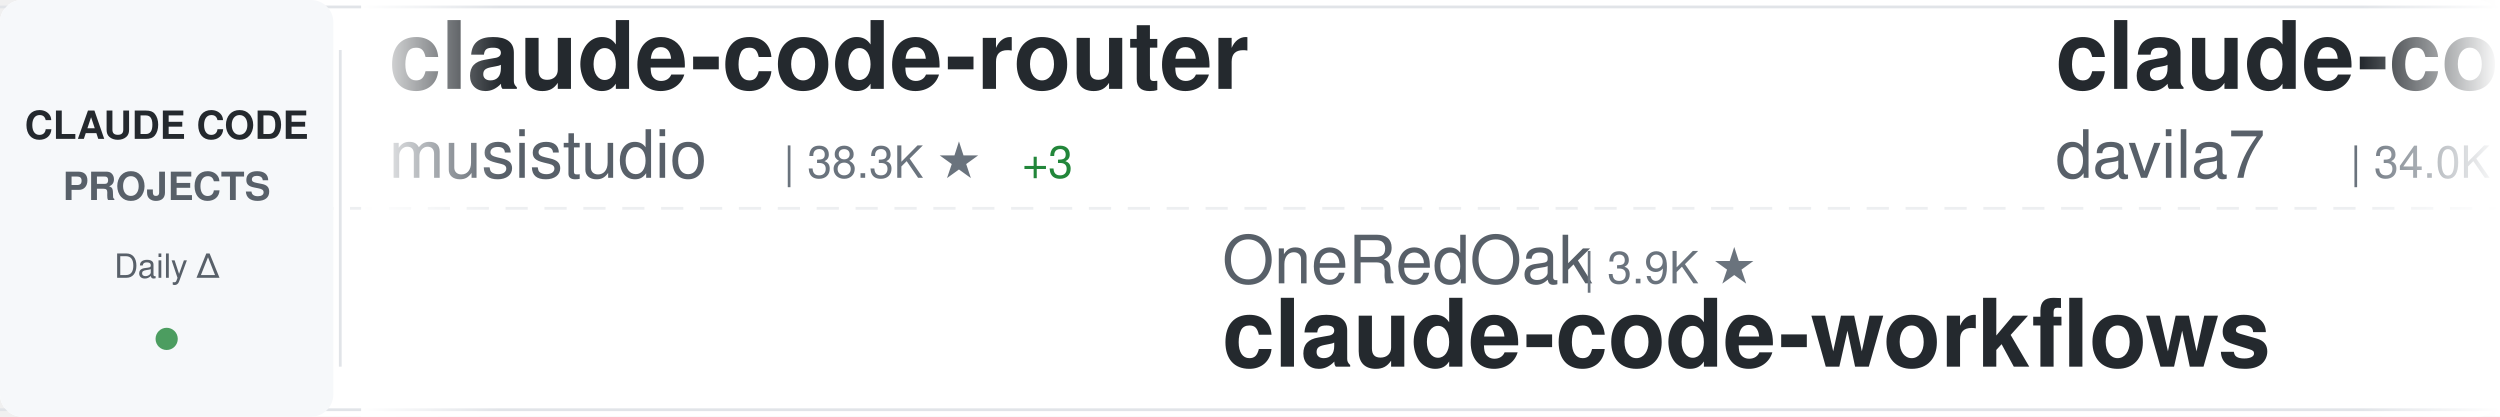
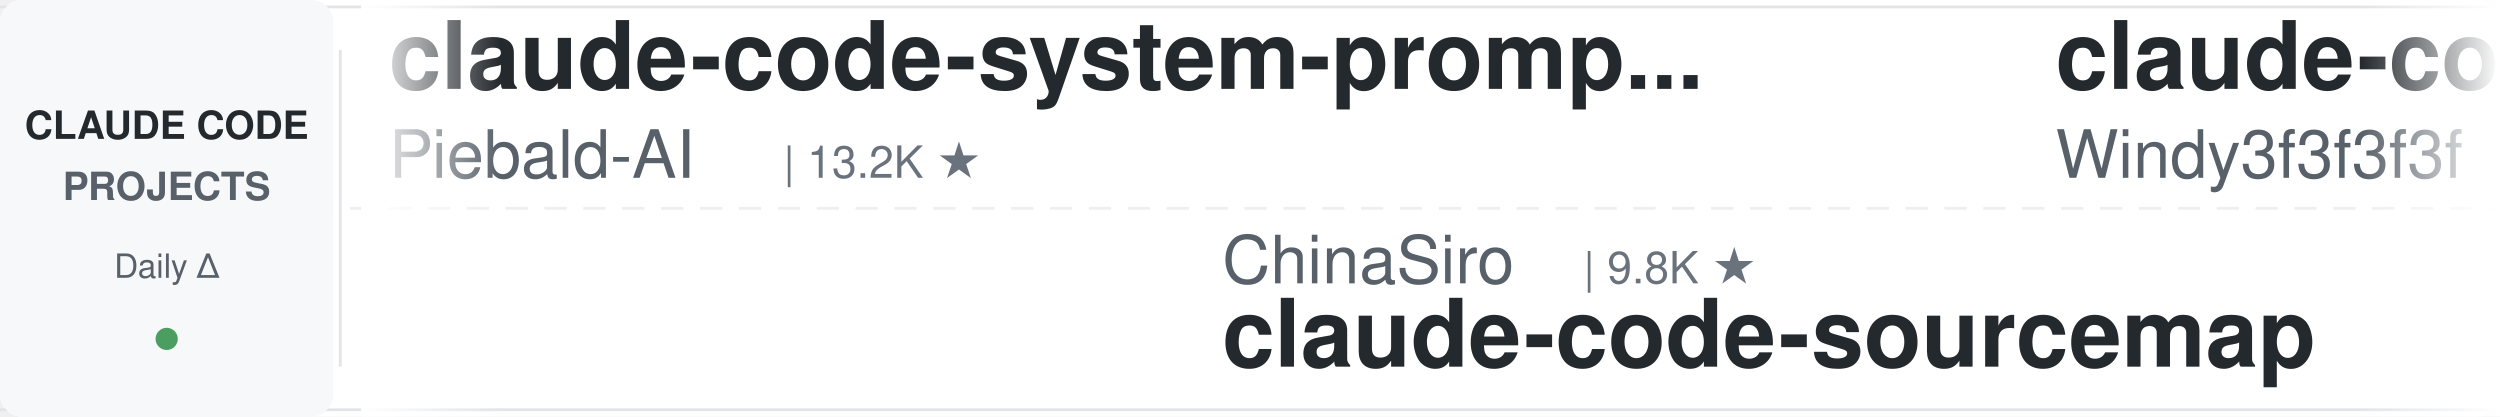
<svg xmlns="http://www.w3.org/2000/svg" width="900" height="150">
  <defs>
    <linearGradient id="awesomeLeftFade" x1="0%" y1="0%" x2="100%" y2="0%">
      <stop offset="0%" style="stop-color:#ffffff;stop-opacity:1" />
      <stop offset="100%" style="stop-color:#ffffff;stop-opacity:0" />
    </linearGradient>
    <linearGradient id="awesomeRightFade" x1="0%" y1="0%" x2="100%" y2="0%">
      <stop offset="0%" style="stop-color:#ffffff;stop-opacity:0" />
      <stop offset="100%" style="stop-color:#ffffff;stop-opacity:1" />
    </linearGradient>
  </defs>
  <rect width="900" height="150" fill="#ffffff" rx="8" />
  <rect x="0" y="2" width="900" height="1" fill="#e1e4e8" />
  <rect x="0" y="147" width="900" height="1" fill="#e1e4e8" />
  <line x1="0" y1="75" x2="900" y2="75" stroke="#e1e4e8" stroke-width="1" stroke-dasharray="8 6" opacity="0.6" />
  <rect x="0" y="0" width="120" height="150" fill="#f6f8fa" rx="8" />
  <text x="60" y="50" font-family="-apple-system, BlinkMacSystemFont, 'Segoe UI', Helvetica, Arial, sans-serif" font-size="14" font-weight="600" fill="#24292e" text-anchor="middle">CLAUDE CODE</text>
  <text x="60" y="72" font-family="-apple-system, BlinkMacSystemFont, 'Segoe UI', Helvetica, Arial, sans-serif" font-size="14" font-weight="600" fill="#586069" text-anchor="middle">PROJECTS</text>
  <text x="60" y="100" font-family="-apple-system, BlinkMacSystemFont, 'Segoe UI', Helvetica, Arial, sans-serif" font-size="12" font-weight="500" fill="#586069" text-anchor="middle">Daily Δ</text>
  <circle cx="60" cy="122" r="4" fill="#22863a" opacity="0.8" />
  <rect x="122" y="18" width="1" height="114" fill="#e1e4e8" />
  <clipPath id="awesomeTickerClip">
    <rect x="130" y="0" width="770" height="150" />
  </clipPath>
  <g clip-path="url(#awesomeTickerClip)">
    <g id="awesomeTickerItems">
      <animateTransform attributeName="transform" attributeType="XML" type="translate" from="0 0" to="-3000 0" dur="54s" repeatCount="indefinite" />
      <g transform="translate(0, 0)">
-         <text x="140" y="32" font-family="-apple-system, BlinkMacSystemFont, 'Segoe UI', Helvetica, Arial, sans-serif" font-size="34" font-weight="600" fill="#24292e">claude-code-router</text>
-         <text x="140" y="64" font-family="-apple-system, BlinkMacSystemFont, 'Segoe UI', Helvetica, Arial, sans-serif" font-size="24" font-weight="400" fill="#586069">musistudio</text>
-         <text x="282" y="64" font-family="-apple-system, BlinkMacSystemFont, 'Segoe UI', Helvetica, Arial, sans-serif" font-size="16" font-weight="500" fill="#6a737d">| 38.3K ★</text>
-         <text x="368" y="64" font-family="-apple-system, BlinkMacSystemFont, 'Segoe UI', Helvetica, Arial, sans-serif" font-size="16" font-weight="500" fill="#22863a"> +3</text>
+         <text x="140" y="32" font-family="-apple-system, BlinkMacSystemFont, 'Segoe UI', Helvetica, Arial, sans-serif" font-size="34" font-weight="600" fill="#24292e">claude-code-system-promp...</text>
+         <text x="140" y="64" font-family="-apple-system, BlinkMacSystemFont, 'Segoe UI', Helvetica, Arial, sans-serif" font-size="24" font-weight="400" fill="#586069">Piebald-AI</text>
+         <text x="282" y="64" font-family="-apple-system, BlinkMacSystemFont, 'Segoe UI', Helvetica, Arial, sans-serif" font-size="16" font-weight="500" fill="#6a737d">| 13.2K ★</text>
      </g>
      <g transform="translate(300, 0)">
-         <text x="140" y="102" font-family="-apple-system, BlinkMacSystemFont, 'Segoe UI', Helvetica, Arial, sans-serif" font-size="24" font-weight="400" fill="#586069">OneRedOak</text>
-         <text x="270" y="102" font-family="-apple-system, BlinkMacSystemFont, 'Segoe UI', Helvetica, Arial, sans-serif" font-size="16" font-weight="500" fill="#6a737d">| 3.9K ★</text>
-         <text x="140" y="132" font-family="-apple-system, BlinkMacSystemFont, 'Segoe UI', Helvetica, Arial, sans-serif" font-size="34" font-weight="600" fill="#24292e">claude-code-workflows</text>
+         <text x="140" y="102" font-family="-apple-system, BlinkMacSystemFont, 'Segoe UI', Helvetica, Arial, sans-serif" font-size="24" font-weight="400" fill="#586069">ChinaSiro</text>
+         <text x="270" y="102" font-family="-apple-system, BlinkMacSystemFont, 'Segoe UI', Helvetica, Arial, sans-serif" font-size="16" font-weight="500" fill="#6a737d">| 9.8K ★</text>
+         <text x="140" y="132" font-family="-apple-system, BlinkMacSystemFont, 'Segoe UI', Helvetica, Arial, sans-serif" font-size="34" font-weight="600" fill="#24292e">claude-code-sourcemap</text>
      </g>
      <g transform="translate(600, 0)">
-         <text x="140" y="32" font-family="-apple-system, BlinkMacSystemFont, 'Segoe UI', Helvetica, Arial, sans-serif" font-size="34" font-weight="600" fill="#24292e">claude-code-templates</text>
-         <text x="140" y="64" font-family="-apple-system, BlinkMacSystemFont, 'Segoe UI', Helvetica, Arial, sans-serif" font-size="24" font-weight="400" fill="#586069">davila7</text>
-         <text x="246" y="64" font-family="-apple-system, BlinkMacSystemFont, 'Segoe UI', Helvetica, Arial, sans-serif" font-size="16" font-weight="500" fill="#6a737d">| 34.0K ★</text>
-         <text x="332" y="64" font-family="-apple-system, BlinkMacSystemFont, 'Segoe UI', Helvetica, Arial, sans-serif" font-size="16" font-weight="500" fill="#22863a"> +5</text>
+         <text x="140" y="32" font-family="-apple-system, BlinkMacSystemFont, 'Segoe UI', Helvetica, Arial, sans-serif" font-size="34" font-weight="600" fill="#24292e">claude-code-from-scratch</text>
+         <text x="140" y="64" font-family="-apple-system, BlinkMacSystemFont, 'Segoe UI', Helvetica, Arial, sans-serif" font-size="24" font-weight="400" fill="#586069">Windy3f3f3f3f</text>
+         <text x="318" y="64" font-family="-apple-system, BlinkMacSystemFont, 'Segoe UI', Helvetica, Arial, sans-serif" font-size="16" font-weight="500" fill="#6a737d">| 2.8K ★</text>
+         <text x="395" y="64" font-family="-apple-system, BlinkMacSystemFont, 'Segoe UI', Helvetica, Arial, sans-serif" font-size="16" font-weight="500" fill="#22863a"> +1</text>
      </g>
      <g transform="translate(900, 0)">
-         <text x="140" y="102" font-family="-apple-system, BlinkMacSystemFont, 'Segoe UI', Helvetica, Arial, sans-serif" font-size="24" font-weight="400" fill="#586069">https-deeplearning-ai</text>
-         <text x="414" y="102" font-family="-apple-system, BlinkMacSystemFont, 'Segoe UI', Helvetica, Arial, sans-serif" font-size="16" font-weight="500" fill="#6a737d">| 566 ★</text>
-         <text x="140" y="132" font-family="-apple-system, BlinkMacSystemFont, 'Segoe UI', Helvetica, Arial, sans-serif" font-size="34" font-weight="600" fill="#24292e">sc-claude-code-files</text>
+         <text x="140" y="102" font-family="-apple-system, BlinkMacSystemFont, 'Segoe UI', Helvetica, Arial, sans-serif" font-size="24" font-weight="400" fill="#586069">lorryjovens-hub</text>
+         <text x="342" y="102" font-family="-apple-system, BlinkMacSystemFont, 'Segoe UI', Helvetica, Arial, sans-serif" font-size="16" font-weight="500" fill="#6a737d">| 1.7K ★</text>
+         <text x="140" y="132" font-family="-apple-system, BlinkMacSystemFont, 'Segoe UI', Helvetica, Arial, sans-serif" font-size="34" font-weight="600" fill="#24292e">claude-code-rust</text>
      </g>
      <g transform="translate(1200, 0)">
-         <text x="140" y="32" font-family="-apple-system, BlinkMacSystemFont, 'Segoe UI', Helvetica, Arial, sans-serif" font-size="34" font-weight="600" fill="#24292e">oh-my-claudecode</text>
-         <text x="140" y="64" font-family="-apple-system, BlinkMacSystemFont, 'Segoe UI', Helvetica, Arial, sans-serif" font-size="24" font-weight="400" fill="#586069">Yeachan-Heo</text>
-         <text x="294" y="64" font-family="-apple-system, BlinkMacSystemFont, 'Segoe UI', Helvetica, Arial, sans-serif" font-size="16" font-weight="500" fill="#6a737d">| 41.0K ★</text>
-         <text x="380" y="64" font-family="-apple-system, BlinkMacSystemFont, 'Segoe UI', Helvetica, Arial, sans-serif" font-size="16" font-weight="500" fill="#22863a"> +4</text>
+         <text x="140" y="32" font-family="-apple-system, BlinkMacSystemFont, 'Segoe UI', Helvetica, Arial, sans-serif" font-size="34" font-weight="600" fill="#24292e">claude-code-cli</text>
+         <text x="140" y="64" font-family="-apple-system, BlinkMacSystemFont, 'Segoe UI', Helvetica, Arial, sans-serif" font-size="24" font-weight="400" fill="#586069">huangserva</text>
+         <text x="282" y="64" font-family="-apple-system, BlinkMacSystemFont, 'Segoe UI', Helvetica, Arial, sans-serif" font-size="16" font-weight="500" fill="#6a737d">| 633 ★</text>
      </g>
      <g transform="translate(1500, 0)">
-         <text x="140" y="102" font-family="-apple-system, BlinkMacSystemFont, 'Segoe UI', Helvetica, Arial, sans-serif" font-size="24" font-weight="400" fill="#586069">shanraisshan</text>
-         <text x="306" y="102" font-family="-apple-system, BlinkMacSystemFont, 'Segoe UI', Helvetica, Arial, sans-serif" font-size="16" font-weight="500" fill="#6a737d">| 69.3K ★</text>
-         <text x="392" y="102" font-family="-apple-system, BlinkMacSystemFont, 'Segoe UI', Helvetica, Arial, sans-serif" font-size="16" font-weight="500" fill="#22863a"> +4</text>
-         <text x="140" y="132" font-family="-apple-system, BlinkMacSystemFont, 'Segoe UI', Helvetica, Arial, sans-serif" font-size="34" font-weight="600" fill="#24292e">claude-code-best-practic...</text>
+         <text x="140" y="102" font-family="-apple-system, BlinkMacSystemFont, 'Segoe UI', Helvetica, Arial, sans-serif" font-size="24" font-weight="400" fill="#586069">mrpaidsocial</text>
+         <text x="306" y="102" font-family="-apple-system, BlinkMacSystemFont, 'Segoe UI', Helvetica, Arial, sans-serif" font-size="16" font-weight="500" fill="#6a737d">| 1.7K ★</text>
+         <text x="140" y="132" font-family="-apple-system, BlinkMacSystemFont, 'Segoe UI', Helvetica, Arial, sans-serif" font-size="34" font-weight="600" fill="#24292e">arcads-claude-code-mrpai...</text>
      </g>
      <g transform="translate(1800, 0)">
-         <text x="140" y="32" font-family="-apple-system, BlinkMacSystemFont, 'Segoe UI', Helvetica, Arial, sans-serif" font-size="34" font-weight="600" fill="#24292e">Claude-Code-Source-Study</text>
-         <text x="140" y="64" font-family="-apple-system, BlinkMacSystemFont, 'Segoe UI', Helvetica, Arial, sans-serif" font-size="24" font-weight="400" fill="#586069">luyao618</text>
-         <text x="258" y="64" font-family="-apple-system, BlinkMacSystemFont, 'Segoe UI', Helvetica, Arial, sans-serif" font-size="16" font-weight="500" fill="#6a737d">| 1.7K ★</text>
+         <text x="140" y="32" font-family="-apple-system, BlinkMacSystemFont, 'Segoe UI', Helvetica, Arial, sans-serif" font-size="34" font-weight="600" fill="#24292e">awesome-claude-code-plug...</text>
+         <text x="140" y="64" font-family="-apple-system, BlinkMacSystemFont, 'Segoe UI', Helvetica, Arial, sans-serif" font-size="24" font-weight="400" fill="#586069">ccplugins</text>
+         <text x="270" y="64" font-family="-apple-system, BlinkMacSystemFont, 'Segoe UI', Helvetica, Arial, sans-serif" font-size="16" font-weight="500" fill="#6a737d">| 1.0K ★</text>
      </g>
      <g transform="translate(2100, 0)">
-         <text x="140" y="102" font-family="-apple-system, BlinkMacSystemFont, 'Segoe UI', Helvetica, Arial, sans-serif" font-size="24" font-weight="400" fill="#586069">Alishahryar1</text>
-         <text x="306" y="102" font-family="-apple-system, BlinkMacSystemFont, 'Segoe UI', Helvetica, Arial, sans-serif" font-size="16" font-weight="500" fill="#6a737d">| 72.3K ★</text>
-         <text x="392" y="102" font-family="-apple-system, BlinkMacSystemFont, 'Segoe UI', Helvetica, Arial, sans-serif" font-size="16" font-weight="500" fill="#22863a"> +37</text>
-         <text x="140" y="132" font-family="-apple-system, BlinkMacSystemFont, 'Segoe UI', Helvetica, Arial, sans-serif" font-size="34" font-weight="600" fill="#24292e">free-claude-code</text>
+         <text x="140" y="102" font-family="-apple-system, BlinkMacSystemFont, 'Segoe UI', Helvetica, Arial, sans-serif" font-size="24" font-weight="400" fill="#586069">oboard</text>
+         <text x="234" y="102" font-family="-apple-system, BlinkMacSystemFont, 'Segoe UI', Helvetica, Arial, sans-serif" font-size="16" font-weight="500" fill="#6a737d">| 3.3K ★</text>
+         <text x="140" y="132" font-family="-apple-system, BlinkMacSystemFont, 'Segoe UI', Helvetica, Arial, sans-serif" font-size="34" font-weight="600" fill="#24292e">claude-code-rev</text>
      </g>
      <g transform="translate(2400, 0)">
-         <text x="140" y="32" font-family="-apple-system, BlinkMacSystemFont, 'Segoe UI', Helvetica, Arial, sans-serif" font-size="34" font-weight="600" fill="#24292e">edmunds-claude-code</text>
-         <text x="140" y="64" font-family="-apple-system, BlinkMacSystemFont, 'Segoe UI', Helvetica, Arial, sans-serif" font-size="24" font-weight="400" fill="#586069">edmund-io</text>
-         <text x="270" y="64" font-family="-apple-system, BlinkMacSystemFont, 'Segoe UI', Helvetica, Arial, sans-serif" font-size="16" font-weight="500" fill="#6a737d">| 1.5K ★</text>
+         <text x="140" y="32" font-family="-apple-system, BlinkMacSystemFont, 'Segoe UI', Helvetica, Arial, sans-serif" font-size="34" font-weight="600" fill="#24292e">claude-code-base-action</text>
+         <text x="140" y="64" font-family="-apple-system, BlinkMacSystemFont, 'Segoe UI', Helvetica, Arial, sans-serif" font-size="24" font-weight="400" fill="#586069">anthropics</text>
+         <text x="282" y="64" font-family="-apple-system, BlinkMacSystemFont, 'Segoe UI', Helvetica, Arial, sans-serif" font-size="16" font-weight="500" fill="#6a737d">| 1.1K ★</text>
      </g>
      <g transform="translate(2700, 0)">
-         <text x="140" y="102" font-family="-apple-system, BlinkMacSystemFont, 'Segoe UI', Helvetica, Arial, sans-serif" font-size="24" font-weight="400" fill="#586069">daymade</text>
-         <text x="246" y="102" font-family="-apple-system, BlinkMacSystemFont, 'Segoe UI', Helvetica, Arial, sans-serif" font-size="16" font-weight="500" fill="#6a737d">| 1.5K ★</text>
-         <text x="140" y="132" font-family="-apple-system, BlinkMacSystemFont, 'Segoe UI', Helvetica, Arial, sans-serif" font-size="34" font-weight="600" fill="#24292e">claude-code-skills</text>
+         <text x="140" y="102" font-family="-apple-system, BlinkMacSystemFont, 'Segoe UI', Helvetica, Arial, sans-serif" font-size="24" font-weight="400" fill="#586069">centminmod</text>
+         <text x="282" y="102" font-family="-apple-system, BlinkMacSystemFont, 'Segoe UI', Helvetica, Arial, sans-serif" font-size="16" font-weight="500" fill="#6a737d">| 2.7K ★</text>
+         <text x="140" y="132" font-family="-apple-system, BlinkMacSystemFont, 'Segoe UI', Helvetica, Arial, sans-serif" font-size="34" font-weight="600" fill="#24292e">my-claude-code-setup</text>
      </g>
      <g transform="translate(3000, 0)">
-         <text x="140" y="32" font-family="-apple-system, BlinkMacSystemFont, 'Segoe UI', Helvetica, Arial, sans-serif" font-size="34" font-weight="600" fill="#24292e">claude-code-router</text>
-         <text x="140" y="64" font-family="-apple-system, BlinkMacSystemFont, 'Segoe UI', Helvetica, Arial, sans-serif" font-size="24" font-weight="400" fill="#586069">musistudio</text>
-         <text x="282" y="64" font-family="-apple-system, BlinkMacSystemFont, 'Segoe UI', Helvetica, Arial, sans-serif" font-size="16" font-weight="500" fill="#6a737d">| 38.3K ★</text>
-         <text x="368" y="64" font-family="-apple-system, BlinkMacSystemFont, 'Segoe UI', Helvetica, Arial, sans-serif" font-size="16" font-weight="500" fill="#22863a"> +3</text>
+         <text x="140" y="32" font-family="-apple-system, BlinkMacSystemFont, 'Segoe UI', Helvetica, Arial, sans-serif" font-size="34" font-weight="600" fill="#24292e">claude-code-system-promp...</text>
+         <text x="140" y="64" font-family="-apple-system, BlinkMacSystemFont, 'Segoe UI', Helvetica, Arial, sans-serif" font-size="24" font-weight="400" fill="#586069">Piebald-AI</text>
+         <text x="282" y="64" font-family="-apple-system, BlinkMacSystemFont, 'Segoe UI', Helvetica, Arial, sans-serif" font-size="16" font-weight="500" fill="#6a737d">| 13.2K ★</text>
      </g>
      <g transform="translate(3300, 0)">
-         <text x="140" y="102" font-family="-apple-system, BlinkMacSystemFont, 'Segoe UI', Helvetica, Arial, sans-serif" font-size="24" font-weight="400" fill="#586069">OneRedOak</text>
-         <text x="270" y="102" font-family="-apple-system, BlinkMacSystemFont, 'Segoe UI', Helvetica, Arial, sans-serif" font-size="16" font-weight="500" fill="#6a737d">| 3.9K ★</text>
-         <text x="140" y="132" font-family="-apple-system, BlinkMacSystemFont, 'Segoe UI', Helvetica, Arial, sans-serif" font-size="34" font-weight="600" fill="#24292e">claude-code-workflows</text>
+         <text x="140" y="102" font-family="-apple-system, BlinkMacSystemFont, 'Segoe UI', Helvetica, Arial, sans-serif" font-size="24" font-weight="400" fill="#586069">ChinaSiro</text>
+         <text x="270" y="102" font-family="-apple-system, BlinkMacSystemFont, 'Segoe UI', Helvetica, Arial, sans-serif" font-size="16" font-weight="500" fill="#6a737d">| 9.8K ★</text>
+         <text x="140" y="132" font-family="-apple-system, BlinkMacSystemFont, 'Segoe UI', Helvetica, Arial, sans-serif" font-size="34" font-weight="600" fill="#24292e">claude-code-sourcemap</text>
      </g>
      <g transform="translate(3600, 0)">
-         <text x="140" y="32" font-family="-apple-system, BlinkMacSystemFont, 'Segoe UI', Helvetica, Arial, sans-serif" font-size="34" font-weight="600" fill="#24292e">claude-code-templates</text>
-         <text x="140" y="64" font-family="-apple-system, BlinkMacSystemFont, 'Segoe UI', Helvetica, Arial, sans-serif" font-size="24" font-weight="400" fill="#586069">davila7</text>
-         <text x="246" y="64" font-family="-apple-system, BlinkMacSystemFont, 'Segoe UI', Helvetica, Arial, sans-serif" font-size="16" font-weight="500" fill="#6a737d">| 34.0K ★</text>
-         <text x="332" y="64" font-family="-apple-system, BlinkMacSystemFont, 'Segoe UI', Helvetica, Arial, sans-serif" font-size="16" font-weight="500" fill="#22863a"> +5</text>
+         <text x="140" y="32" font-family="-apple-system, BlinkMacSystemFont, 'Segoe UI', Helvetica, Arial, sans-serif" font-size="34" font-weight="600" fill="#24292e">claude-code-from-scratch</text>
+         <text x="140" y="64" font-family="-apple-system, BlinkMacSystemFont, 'Segoe UI', Helvetica, Arial, sans-serif" font-size="24" font-weight="400" fill="#586069">Windy3f3f3f3f</text>
+         <text x="318" y="64" font-family="-apple-system, BlinkMacSystemFont, 'Segoe UI', Helvetica, Arial, sans-serif" font-size="16" font-weight="500" fill="#6a737d">| 2.8K ★</text>
+         <text x="395" y="64" font-family="-apple-system, BlinkMacSystemFont, 'Segoe UI', Helvetica, Arial, sans-serif" font-size="16" font-weight="500" fill="#22863a"> +1</text>
      </g>
      <g transform="translate(3900, 0)">
-         <text x="140" y="102" font-family="-apple-system, BlinkMacSystemFont, 'Segoe UI', Helvetica, Arial, sans-serif" font-size="24" font-weight="400" fill="#586069">https-deeplearning-ai</text>
-         <text x="414" y="102" font-family="-apple-system, BlinkMacSystemFont, 'Segoe UI', Helvetica, Arial, sans-serif" font-size="16" font-weight="500" fill="#6a737d">| 566 ★</text>
-         <text x="140" y="132" font-family="-apple-system, BlinkMacSystemFont, 'Segoe UI', Helvetica, Arial, sans-serif" font-size="34" font-weight="600" fill="#24292e">sc-claude-code-files</text>
+         <text x="140" y="102" font-family="-apple-system, BlinkMacSystemFont, 'Segoe UI', Helvetica, Arial, sans-serif" font-size="24" font-weight="400" fill="#586069">lorryjovens-hub</text>
+         <text x="342" y="102" font-family="-apple-system, BlinkMacSystemFont, 'Segoe UI', Helvetica, Arial, sans-serif" font-size="16" font-weight="500" fill="#6a737d">| 1.7K ★</text>
+         <text x="140" y="132" font-family="-apple-system, BlinkMacSystemFont, 'Segoe UI', Helvetica, Arial, sans-serif" font-size="34" font-weight="600" fill="#24292e">claude-code-rust</text>
      </g>
    </g>
  </g>
  <rect x="130" y="0" width="50" height="150" fill="url(#awesomeLeftFade)" />
  <rect x="850" y="0" width="50" height="150" fill="url(#awesomeRightFade)" />
</svg>
